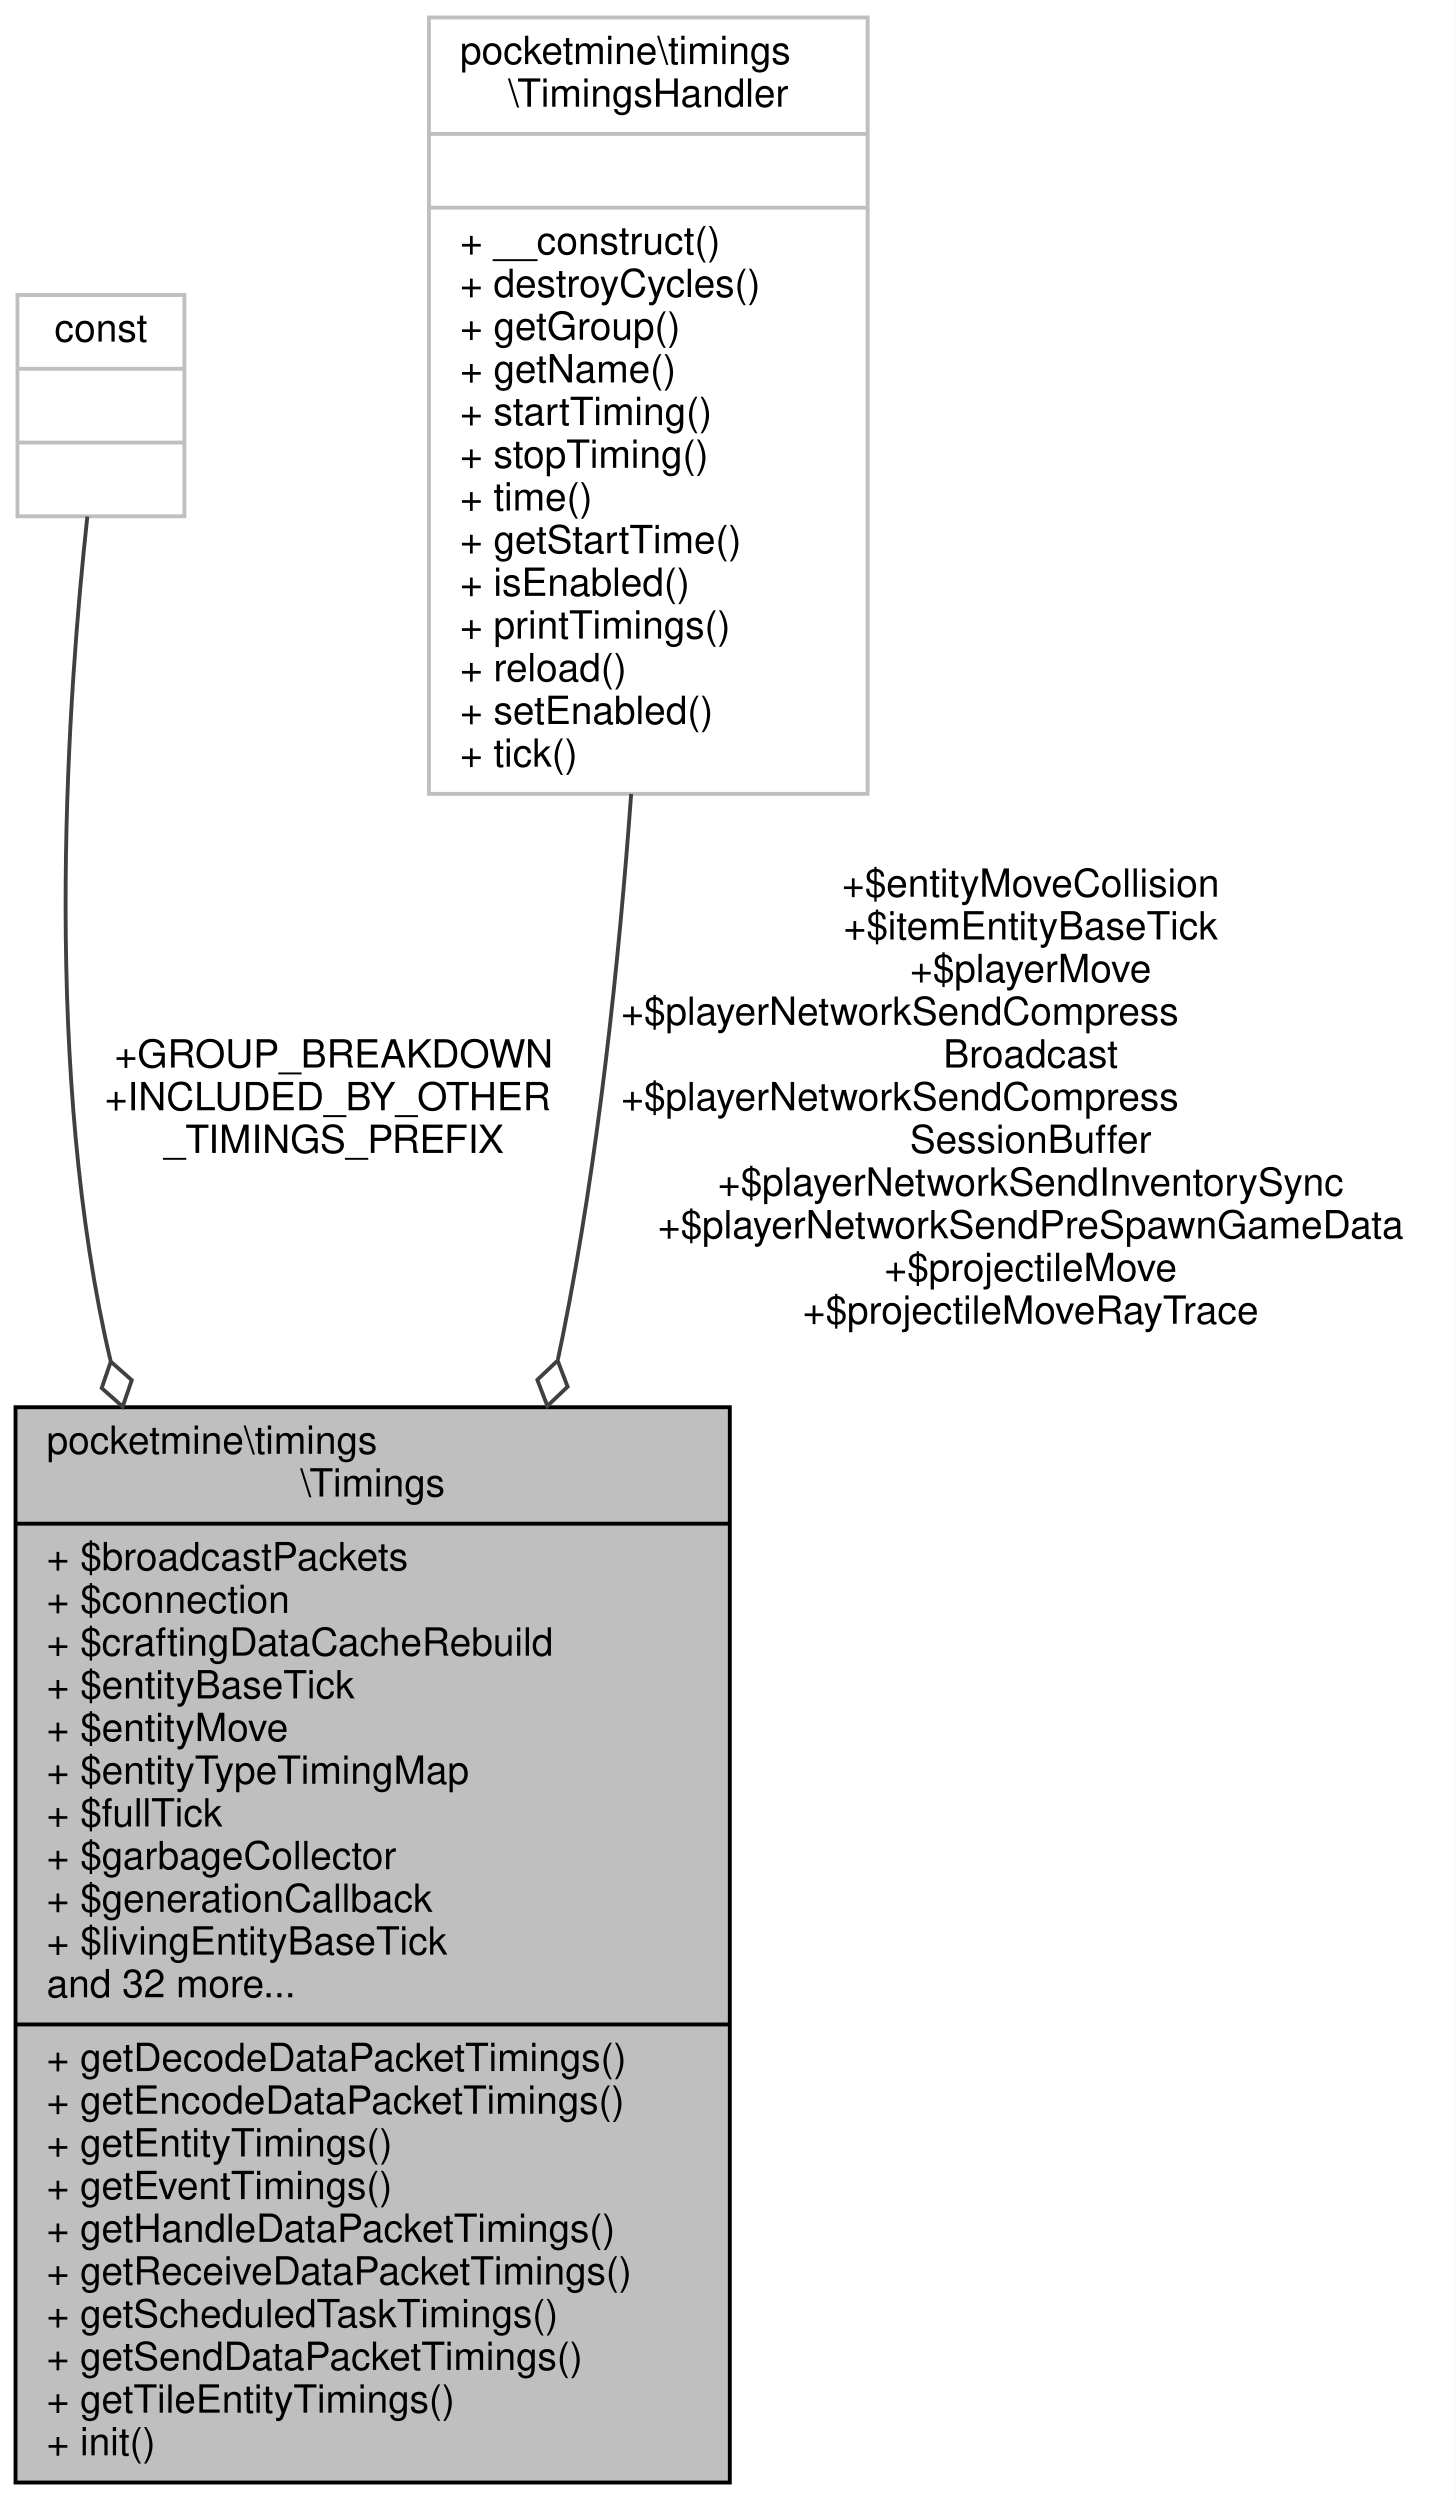
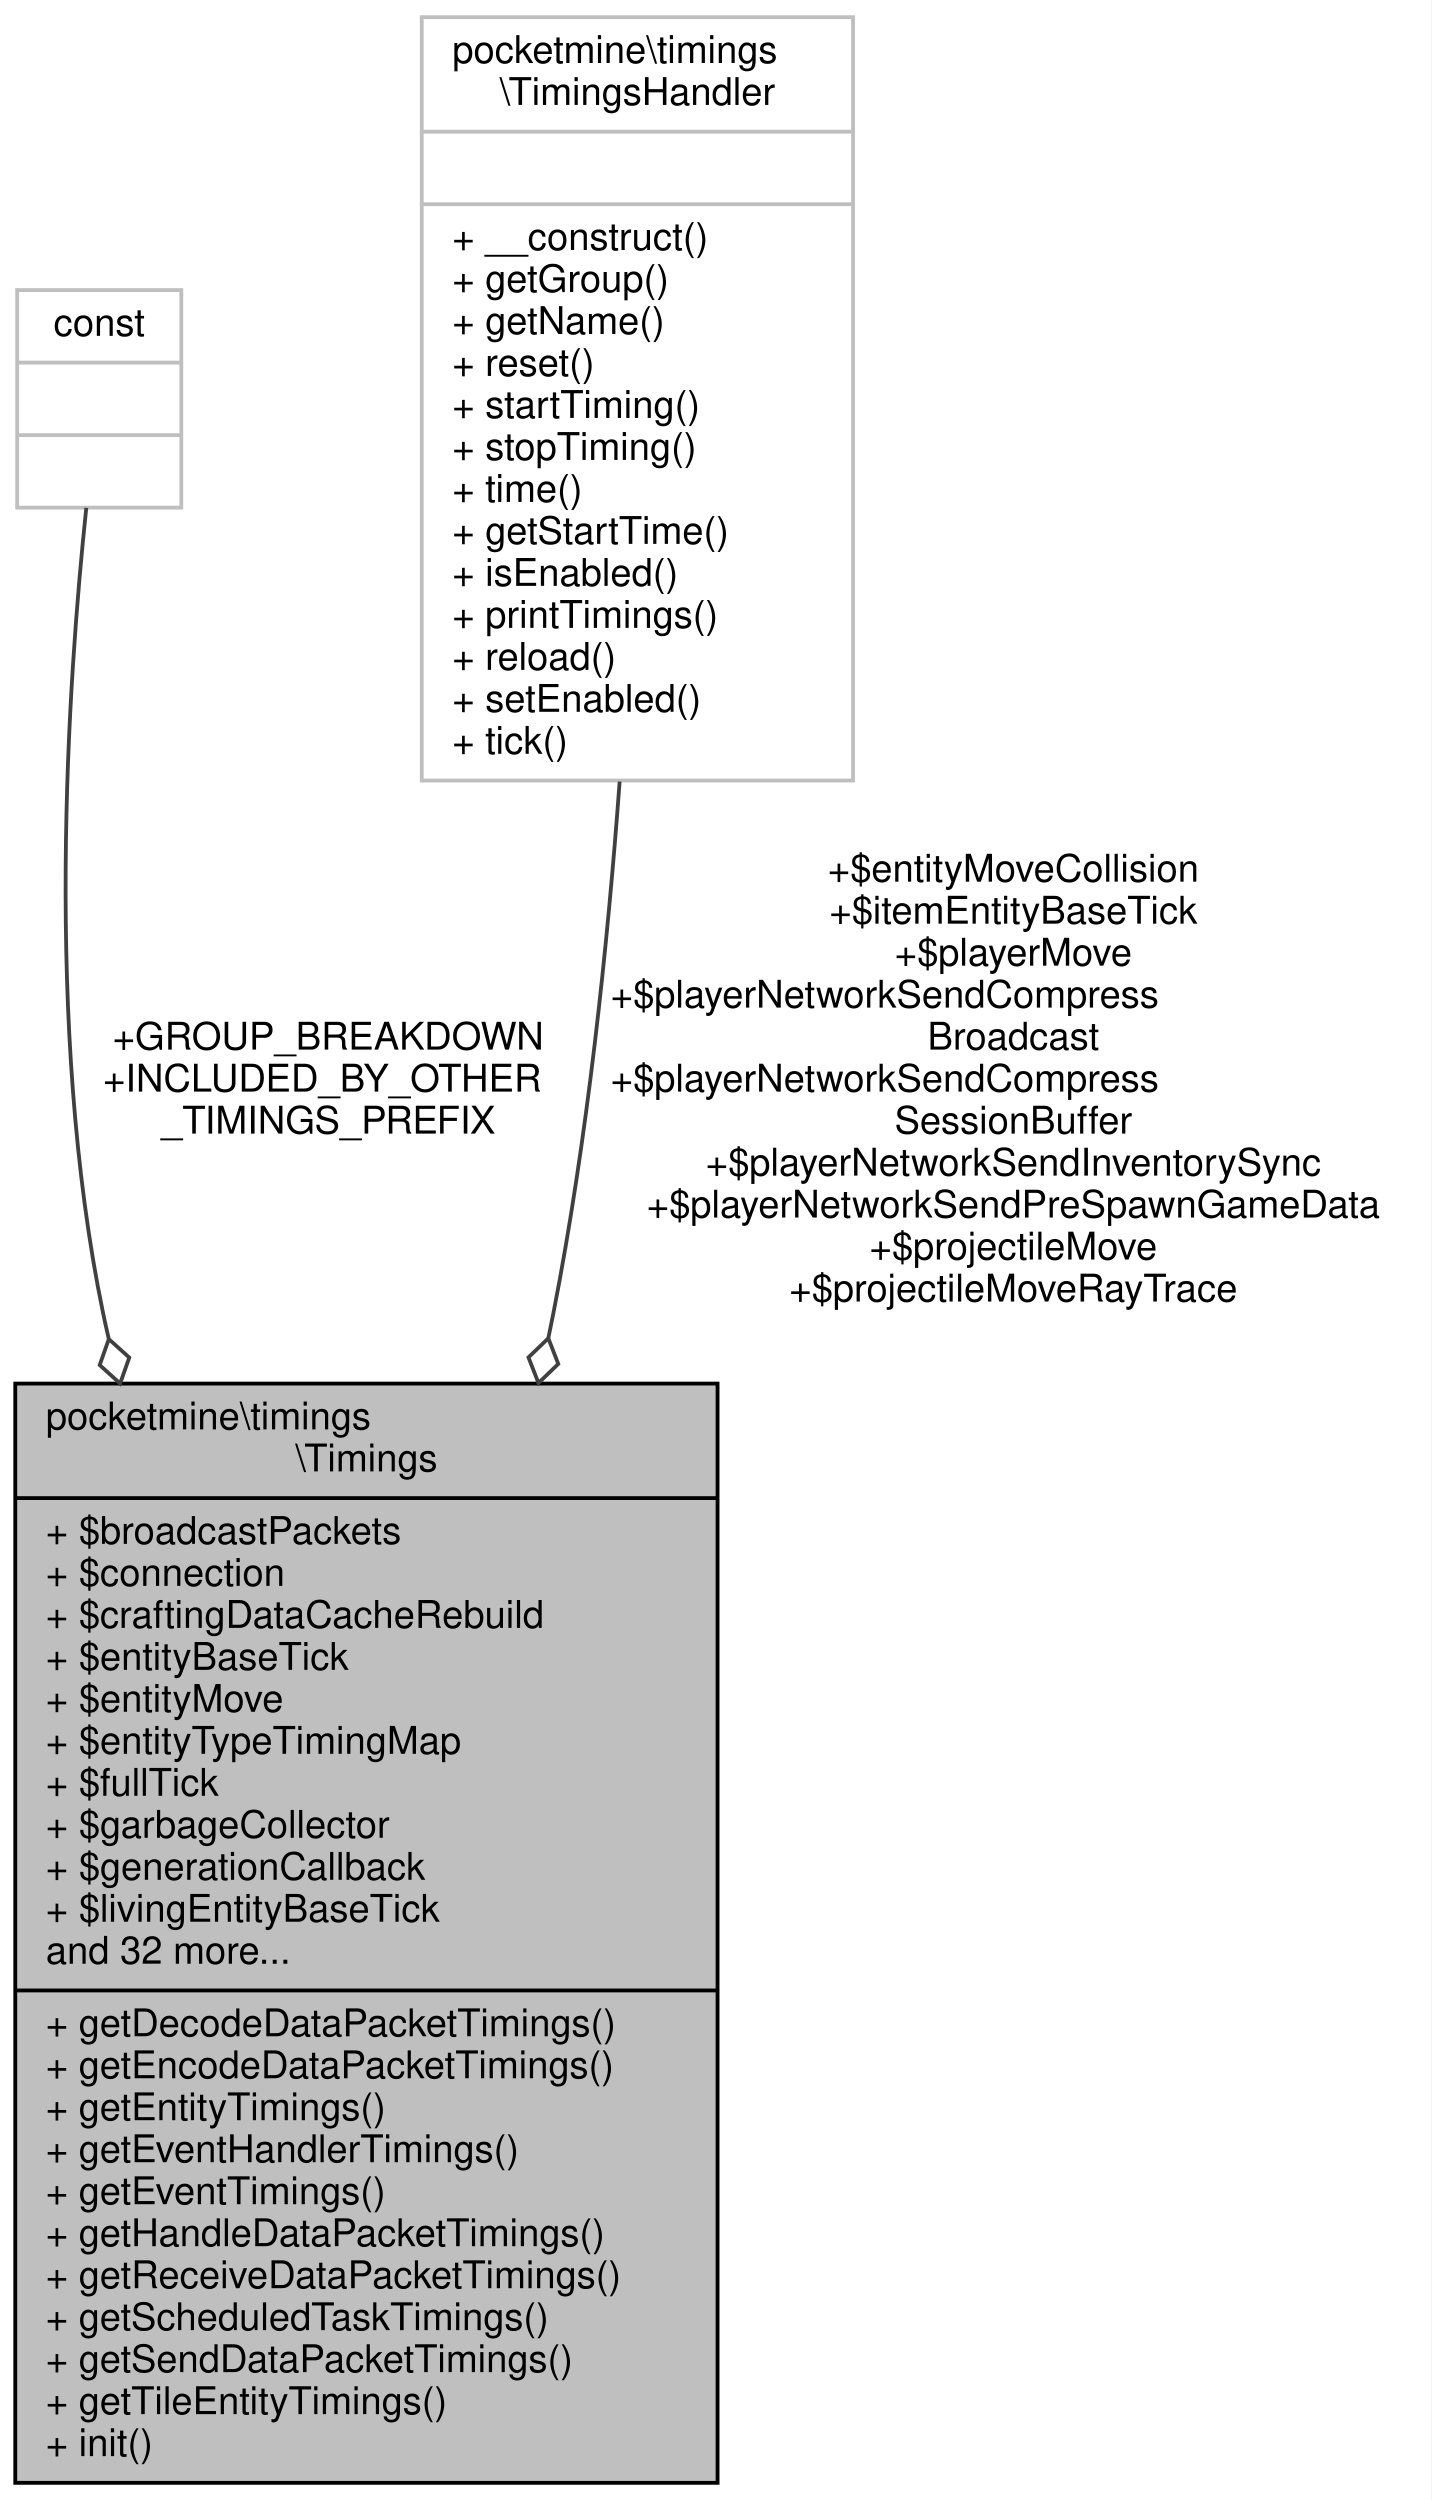
- <svg xmlns="http://www.w3.org/2000/svg" xmlns:xlink="http://www.w3.org/1999/xlink" width="375pt" height="644pt" viewBox="0.00 0.00 375.00 644.00">
-   <g id="graph0" class="graph" transform="scale(1 1) rotate(0) translate(4 640)">
-     <polygon fill="white" stroke="transparent" points="-4,4 -4,-640 371,-640 371,4 -4,4" />
+ <svg xmlns="http://www.w3.org/2000/svg" xmlns:xlink="http://www.w3.org/1999/xlink" width="375pt" height="655pt" viewBox="0.00 0.00 375.00 655.00">
+   <g id="graph0" class="graph" transform="scale(1 1) rotate(0) translate(4 651)">
+     <polygon fill="white" stroke="transparent" points="-4,4 -4,-651 371,-651 371,4 -4,4" />
    <g id="node1" class="node">
      <g id="a_node1">
        <a xlink:title=" ">
-           <polygon fill="#bfbfbf" stroke="black" points="0,-0.5 0,-277.5 184,-277.5 184,-0.5 0,-0.5" />
-           <text text-anchor="start" x="8" y="-265.5" font-family="Helvetica,sans-Serif" font-size="10.00">pocketmine\timings</text>
-           <text text-anchor="middle" x="92" y="-254.5" font-family="Helvetica,sans-Serif" font-size="10.00">\Timings</text>
-           <polyline fill="none" stroke="black" points="0,-247.5 184,-247.5 " />
-           <text text-anchor="start" x="8" y="-235.5" font-family="Helvetica,sans-Serif" font-size="10.00">+ $broadcastPackets</text>
-           <text text-anchor="start" x="8" y="-224.5" font-family="Helvetica,sans-Serif" font-size="10.00">+ $connection</text>
-           <text text-anchor="start" x="8" y="-213.5" font-family="Helvetica,sans-Serif" font-size="10.00">+ $craftingDataCacheRebuild</text>
-           <text text-anchor="start" x="8" y="-202.5" font-family="Helvetica,sans-Serif" font-size="10.00">+ $entityBaseTick</text>
-           <text text-anchor="start" x="8" y="-191.5" font-family="Helvetica,sans-Serif" font-size="10.00">+ $entityMove</text>
-           <text text-anchor="start" x="8" y="-180.5" font-family="Helvetica,sans-Serif" font-size="10.00">+ $entityTypeTimingMap</text>
-           <text text-anchor="start" x="8" y="-169.5" font-family="Helvetica,sans-Serif" font-size="10.00">+ $fullTick</text>
-           <text text-anchor="start" x="8" y="-158.5" font-family="Helvetica,sans-Serif" font-size="10.00">+ $garbageCollector</text>
-           <text text-anchor="start" x="8" y="-147.5" font-family="Helvetica,sans-Serif" font-size="10.00">+ $generationCallback</text>
-           <text text-anchor="start" x="8" y="-136.5" font-family="Helvetica,sans-Serif" font-size="10.00">+ $livingEntityBaseTick</text>
-           <text text-anchor="start" x="8" y="-125.5" font-family="Helvetica,sans-Serif" font-size="10.00">and 32 more...</text>
-           <polyline fill="none" stroke="black" points="0,-118.5 184,-118.5 " />
-           <text text-anchor="start" x="8" y="-106.5" font-family="Helvetica,sans-Serif" font-size="10.00">+ getDecodeDataPacketTimings()</text>
-           <text text-anchor="start" x="8" y="-95.5" font-family="Helvetica,sans-Serif" font-size="10.00">+ getEncodeDataPacketTimings()</text>
-           <text text-anchor="start" x="8" y="-84.5" font-family="Helvetica,sans-Serif" font-size="10.00">+ getEntityTimings()</text>
+           <polygon fill="#bfbfbf" stroke="black" points="0,-0.5 0,-288.5 184,-288.5 184,-0.5 0,-0.5" />
+           <text text-anchor="start" x="8" y="-276.5" font-family="Helvetica,sans-Serif" font-size="10.00">pocketmine\timings</text>
+           <text text-anchor="middle" x="92" y="-265.5" font-family="Helvetica,sans-Serif" font-size="10.00">\Timings</text>
+           <polyline fill="none" stroke="black" points="0,-258.5 184,-258.5 " />
+           <text text-anchor="start" x="8" y="-246.5" font-family="Helvetica,sans-Serif" font-size="10.00">+ $broadcastPackets</text>
+           <text text-anchor="start" x="8" y="-235.5" font-family="Helvetica,sans-Serif" font-size="10.00">+ $connection</text>
+           <text text-anchor="start" x="8" y="-224.5" font-family="Helvetica,sans-Serif" font-size="10.00">+ $craftingDataCacheRebuild</text>
+           <text text-anchor="start" x="8" y="-213.5" font-family="Helvetica,sans-Serif" font-size="10.00">+ $entityBaseTick</text>
+           <text text-anchor="start" x="8" y="-202.5" font-family="Helvetica,sans-Serif" font-size="10.00">+ $entityMove</text>
+           <text text-anchor="start" x="8" y="-191.5" font-family="Helvetica,sans-Serif" font-size="10.00">+ $entityTypeTimingMap</text>
+           <text text-anchor="start" x="8" y="-180.5" font-family="Helvetica,sans-Serif" font-size="10.00">+ $fullTick</text>
+           <text text-anchor="start" x="8" y="-169.5" font-family="Helvetica,sans-Serif" font-size="10.00">+ $garbageCollector</text>
+           <text text-anchor="start" x="8" y="-158.5" font-family="Helvetica,sans-Serif" font-size="10.00">+ $generationCallback</text>
+           <text text-anchor="start" x="8" y="-147.5" font-family="Helvetica,sans-Serif" font-size="10.00">+ $livingEntityBaseTick</text>
+           <text text-anchor="start" x="8" y="-136.5" font-family="Helvetica,sans-Serif" font-size="10.00">and 32 more...</text>
+           <polyline fill="none" stroke="black" points="0,-129.5 184,-129.5 " />
+           <text text-anchor="start" x="8" y="-117.5" font-family="Helvetica,sans-Serif" font-size="10.00">+ getDecodeDataPacketTimings()</text>
+           <text text-anchor="start" x="8" y="-106.5" font-family="Helvetica,sans-Serif" font-size="10.00">+ getEncodeDataPacketTimings()</text>
+           <text text-anchor="start" x="8" y="-95.5" font-family="Helvetica,sans-Serif" font-size="10.00">+ getEntityTimings()</text>
+           <text text-anchor="start" x="8" y="-84.5" font-family="Helvetica,sans-Serif" font-size="10.00">+ getEventHandlerTimings()</text>
          <text text-anchor="start" x="8" y="-73.5" font-family="Helvetica,sans-Serif" font-size="10.00">+ getEventTimings()</text>
          <text text-anchor="start" x="8" y="-62.5" font-family="Helvetica,sans-Serif" font-size="10.00">+ getHandleDataPacketTimings()</text>
          <text text-anchor="start" x="8" y="-51.5" font-family="Helvetica,sans-Serif" font-size="10.00">+ getReceiveDataPacketTimings()</text>
          <text text-anchor="start" x="8" y="-40.5" font-family="Helvetica,sans-Serif" font-size="10.00">+ getScheduledTaskTimings()</text>
          <text text-anchor="start" x="8" y="-29.5" font-family="Helvetica,sans-Serif" font-size="10.00">+ getSendDataPacketTimings()</text>
          <text text-anchor="start" x="8" y="-18.5" font-family="Helvetica,sans-Serif" font-size="10.00">+ getTileEntityTimings()</text>
          <text text-anchor="start" x="8" y="-7.5" font-family="Helvetica,sans-Serif" font-size="10.00">+ init()</text>
        </a>
      </g>
    </g>
    <g id="node2" class="node">
      <g id="a_node2">
        <a xlink:title=" ">
-           <polygon fill="white" stroke="#bfbfbf" points="0.5,-507 0.5,-564 43.5,-564 43.5,-507 0.5,-507" />
-           <text text-anchor="middle" x="22" y="-552" font-family="Helvetica,sans-Serif" font-size="10.00">const</text>
-           <polyline fill="none" stroke="#bfbfbf" points="0.5,-545 43.5,-545 " />
-           <text text-anchor="middle" x="22" y="-533" font-family="Helvetica,sans-Serif" font-size="10.00"> </text>
-           <polyline fill="none" stroke="#bfbfbf" points="0.5,-526 43.5,-526 " />
-           <text text-anchor="middle" x="22" y="-514" font-family="Helvetica,sans-Serif" font-size="10.00"> </text>
+           <polygon fill="white" stroke="#bfbfbf" points="0.5,-518 0.5,-575 43.5,-575 43.5,-518 0.5,-518" />
+           <text text-anchor="middle" x="22" y="-563" font-family="Helvetica,sans-Serif" font-size="10.00">const</text>
+           <polyline fill="none" stroke="#bfbfbf" points="0.5,-556 43.5,-556 " />
+           <text text-anchor="middle" x="22" y="-544" font-family="Helvetica,sans-Serif" font-size="10.00"> </text>
+           <polyline fill="none" stroke="#bfbfbf" points="0.5,-537 43.5,-537 " />
+           <text text-anchor="middle" x="22" y="-525" font-family="Helvetica,sans-Serif" font-size="10.00"> </text>
        </a>
      </g>
    </g>
    <g id="edge1" class="edge">
-       <path fill="none" stroke="#404040" d="M18.5,-506.93C13.61,-462.11 7.01,-370.91 23,-296 23.47,-293.81 23.97,-291.62 24.49,-289.43" />
-       <polygon fill="none" stroke="#404040" points="24.54,-289.25 22.2,-282.43 27.6,-277.65 29.94,-284.47 24.54,-289.25" />
-       <text text-anchor="middle" x="82" y="-365" font-family="Helvetica,sans-Serif" font-size="10.00"> +GROUP_BREAKDOWN</text>
-       <text text-anchor="start" x="23" y="-354" font-family="Helvetica,sans-Serif" font-size="10.00">+INCLUDED_BY_OTHER</text>
-       <text text-anchor="middle" x="82" y="-343" font-family="Helvetica,sans-Serif" font-size="10.00">_TIMINGS_PREFIX</text>
+       <path fill="none" stroke="#404040" d="M18.61,-517.95C13.87,-473.16 7.48,-382.01 23,-307 23.46,-304.8 23.94,-302.59 24.46,-300.38" />
+       <polygon fill="none" stroke="#404040" points="24.51,-300.15 22.12,-293.35 27.47,-288.52 29.87,-295.32 24.51,-300.15" />
+       <text text-anchor="middle" x="82" y="-376" font-family="Helvetica,sans-Serif" font-size="10.00"> +GROUP_BREAKDOWN</text>
+       <text text-anchor="start" x="23" y="-365" font-family="Helvetica,sans-Serif" font-size="10.00">+INCLUDED_BY_OTHER</text>
+       <text text-anchor="middle" x="82" y="-354" font-family="Helvetica,sans-Serif" font-size="10.00">_TIMINGS_PREFIX</text>
    </g>
    <g id="node3" class="node">
      <g id="a_node3">
        <a xlink:href="../../d7/d9b/classpocketmine_1_1timings_1_1_timings_handler.html" target="_top" xlink:title=" ">
-           <polygon fill="white" stroke="#bfbfbf" points="106.5,-435.5 106.5,-635.5 219.5,-635.5 219.5,-435.5 106.5,-435.5" />
-           <text text-anchor="start" x="114.5" y="-623.5" font-family="Helvetica,sans-Serif" font-size="10.00">pocketmine\timings</text>
-           <text text-anchor="middle" x="163" y="-612.5" font-family="Helvetica,sans-Serif" font-size="10.00">\TimingsHandler</text>
-           <polyline fill="none" stroke="#bfbfbf" points="106.5,-605.5 219.5,-605.5 " />
-           <text text-anchor="middle" x="163" y="-593.5" font-family="Helvetica,sans-Serif" font-size="10.00"> </text>
-           <polyline fill="none" stroke="#bfbfbf" points="106.5,-586.5 219.5,-586.5 " />
-           <text text-anchor="start" x="114.5" y="-574.5" font-family="Helvetica,sans-Serif" font-size="10.00">+ __construct()</text>
-           <text text-anchor="start" x="114.5" y="-563.5" font-family="Helvetica,sans-Serif" font-size="10.00">+ destroyCycles()</text>
-           <text text-anchor="start" x="114.5" y="-552.5" font-family="Helvetica,sans-Serif" font-size="10.00">+ getGroup()</text>
-           <text text-anchor="start" x="114.5" y="-541.5" font-family="Helvetica,sans-Serif" font-size="10.00">+ getName()</text>
-           <text text-anchor="start" x="114.5" y="-530.5" font-family="Helvetica,sans-Serif" font-size="10.00">+ startTiming()</text>
-           <text text-anchor="start" x="114.5" y="-519.5" font-family="Helvetica,sans-Serif" font-size="10.00">+ stopTiming()</text>
-           <text text-anchor="start" x="114.5" y="-508.5" font-family="Helvetica,sans-Serif" font-size="10.00">+ time()</text>
-           <text text-anchor="start" x="114.5" y="-497.5" font-family="Helvetica,sans-Serif" font-size="10.00">+ getStartTime()</text>
-           <text text-anchor="start" x="114.5" y="-486.5" font-family="Helvetica,sans-Serif" font-size="10.00">+ isEnabled()</text>
-           <text text-anchor="start" x="114.5" y="-475.5" font-family="Helvetica,sans-Serif" font-size="10.00">+ printTimings()</text>
-           <text text-anchor="start" x="114.5" y="-464.5" font-family="Helvetica,sans-Serif" font-size="10.00">+ reload()</text>
-           <text text-anchor="start" x="114.5" y="-453.5" font-family="Helvetica,sans-Serif" font-size="10.00">+ setEnabled()</text>
-           <text text-anchor="start" x="114.5" y="-442.5" font-family="Helvetica,sans-Serif" font-size="10.00">+ tick()</text>
+           <polygon fill="white" stroke="#bfbfbf" points="106.5,-446.5 106.5,-646.5 219.5,-646.5 219.5,-446.5 106.5,-446.5" />
+           <text text-anchor="start" x="114.5" y="-634.5" font-family="Helvetica,sans-Serif" font-size="10.00">pocketmine\timings</text>
+           <text text-anchor="middle" x="163" y="-623.5" font-family="Helvetica,sans-Serif" font-size="10.00">\TimingsHandler</text>
+           <polyline fill="none" stroke="#bfbfbf" points="106.5,-616.5 219.5,-616.5 " />
+           <text text-anchor="middle" x="163" y="-604.5" font-family="Helvetica,sans-Serif" font-size="10.00"> </text>
+           <polyline fill="none" stroke="#bfbfbf" points="106.5,-597.5 219.5,-597.5 " />
+           <text text-anchor="start" x="114.5" y="-585.5" font-family="Helvetica,sans-Serif" font-size="10.00">+ __construct()</text>
+           <text text-anchor="start" x="114.5" y="-574.5" font-family="Helvetica,sans-Serif" font-size="10.00">+ getGroup()</text>
+           <text text-anchor="start" x="114.5" y="-563.5" font-family="Helvetica,sans-Serif" font-size="10.00">+ getName()</text>
+           <text text-anchor="start" x="114.5" y="-552.5" font-family="Helvetica,sans-Serif" font-size="10.00">+ reset()</text>
+           <text text-anchor="start" x="114.5" y="-541.5" font-family="Helvetica,sans-Serif" font-size="10.00">+ startTiming()</text>
+           <text text-anchor="start" x="114.5" y="-530.5" font-family="Helvetica,sans-Serif" font-size="10.00">+ stopTiming()</text>
+           <text text-anchor="start" x="114.5" y="-519.5" font-family="Helvetica,sans-Serif" font-size="10.00">+ time()</text>
+           <text text-anchor="start" x="114.5" y="-508.5" font-family="Helvetica,sans-Serif" font-size="10.00">+ getStartTime()</text>
+           <text text-anchor="start" x="114.5" y="-497.5" font-family="Helvetica,sans-Serif" font-size="10.00">+ isEnabled()</text>
+           <text text-anchor="start" x="114.5" y="-486.5" font-family="Helvetica,sans-Serif" font-size="10.00">+ printTimings()</text>
+           <text text-anchor="start" x="114.5" y="-475.5" font-family="Helvetica,sans-Serif" font-size="10.00">+ reload()</text>
+           <text text-anchor="start" x="114.5" y="-464.5" font-family="Helvetica,sans-Serif" font-size="10.00">+ setEnabled()</text>
+           <text text-anchor="start" x="114.5" y="-453.5" font-family="Helvetica,sans-Serif" font-size="10.00">+ tick()</text>
        </a>
      </g>
    </g>
    <g id="edge2" class="edge">
-       <path fill="none" stroke="#404040" d="M158.59,-435.48C155.45,-392.33 150.11,-341.35 141,-296 140.59,-293.94 140.16,-291.87 139.71,-289.8" />
-       <polygon fill="none" stroke="#404040" points="139.65,-289.52 134.42,-284.56 137,-277.82 142.22,-282.79 139.65,-289.52" />
-       <text text-anchor="middle" x="261.5" y="-409" font-family="Helvetica,sans-Serif" font-size="10.00"> +$entityMoveCollision</text>
-       <text text-anchor="middle" x="261.5" y="-398" font-family="Helvetica,sans-Serif" font-size="10.00">+$itemEntityBaseTick</text>
-       <text text-anchor="middle" x="261.5" y="-387" font-family="Helvetica,sans-Serif" font-size="10.00">+$playerMove</text>
-       <text text-anchor="start" x="156" y="-376" font-family="Helvetica,sans-Serif" font-size="10.00">+$playerNetworkSendCompress</text>
-       <text text-anchor="middle" x="261.5" y="-365" font-family="Helvetica,sans-Serif" font-size="10.00">Broadcast</text>
-       <text text-anchor="start" x="156" y="-354" font-family="Helvetica,sans-Serif" font-size="10.00">+$playerNetworkSendCompress</text>
-       <text text-anchor="middle" x="261.5" y="-343" font-family="Helvetica,sans-Serif" font-size="10.00">SessionBuffer</text>
-       <text text-anchor="middle" x="261.5" y="-332" font-family="Helvetica,sans-Serif" font-size="10.00">+$playerNetworkSendInventorySync</text>
-       <text text-anchor="middle" x="261.5" y="-321" font-family="Helvetica,sans-Serif" font-size="10.00">+$playerNetworkSendPreSpawnGameData</text>
-       <text text-anchor="middle" x="261.5" y="-310" font-family="Helvetica,sans-Serif" font-size="10.00">+$projectileMove</text>
-       <text text-anchor="middle" x="261.5" y="-299" font-family="Helvetica,sans-Serif" font-size="10.00">+$projectileMoveRayTrace</text>
+       <path fill="none" stroke="#404040" d="M158.35,-446.23C155.18,-403.15 149.87,-352.3 141,-307 140.58,-304.83 140.13,-302.65 139.67,-300.46" />
+       <polygon fill="none" stroke="#404040" points="139.66,-300.37 134.46,-295.37 137.08,-288.65 142.27,-293.65 139.66,-300.37" />
+       <text text-anchor="middle" x="261.5" y="-420" font-family="Helvetica,sans-Serif" font-size="10.00"> +$entityMoveCollision</text>
+       <text text-anchor="middle" x="261.5" y="-409" font-family="Helvetica,sans-Serif" font-size="10.00">+$itemEntityBaseTick</text>
+       <text text-anchor="middle" x="261.5" y="-398" font-family="Helvetica,sans-Serif" font-size="10.00">+$playerMove</text>
+       <text text-anchor="start" x="156" y="-387" font-family="Helvetica,sans-Serif" font-size="10.00">+$playerNetworkSendCompress</text>
+       <text text-anchor="middle" x="261.5" y="-376" font-family="Helvetica,sans-Serif" font-size="10.00">Broadcast</text>
+       <text text-anchor="start" x="156" y="-365" font-family="Helvetica,sans-Serif" font-size="10.00">+$playerNetworkSendCompress</text>
+       <text text-anchor="middle" x="261.5" y="-354" font-family="Helvetica,sans-Serif" font-size="10.00">SessionBuffer</text>
+       <text text-anchor="middle" x="261.5" y="-343" font-family="Helvetica,sans-Serif" font-size="10.00">+$playerNetworkSendInventorySync</text>
+       <text text-anchor="middle" x="261.5" y="-332" font-family="Helvetica,sans-Serif" font-size="10.00">+$playerNetworkSendPreSpawnGameData</text>
+       <text text-anchor="middle" x="261.5" y="-321" font-family="Helvetica,sans-Serif" font-size="10.00">+$projectileMove</text>
+       <text text-anchor="middle" x="261.5" y="-310" font-family="Helvetica,sans-Serif" font-size="10.00">+$projectileMoveRayTrace</text>
    </g>
  </g>
</svg>
